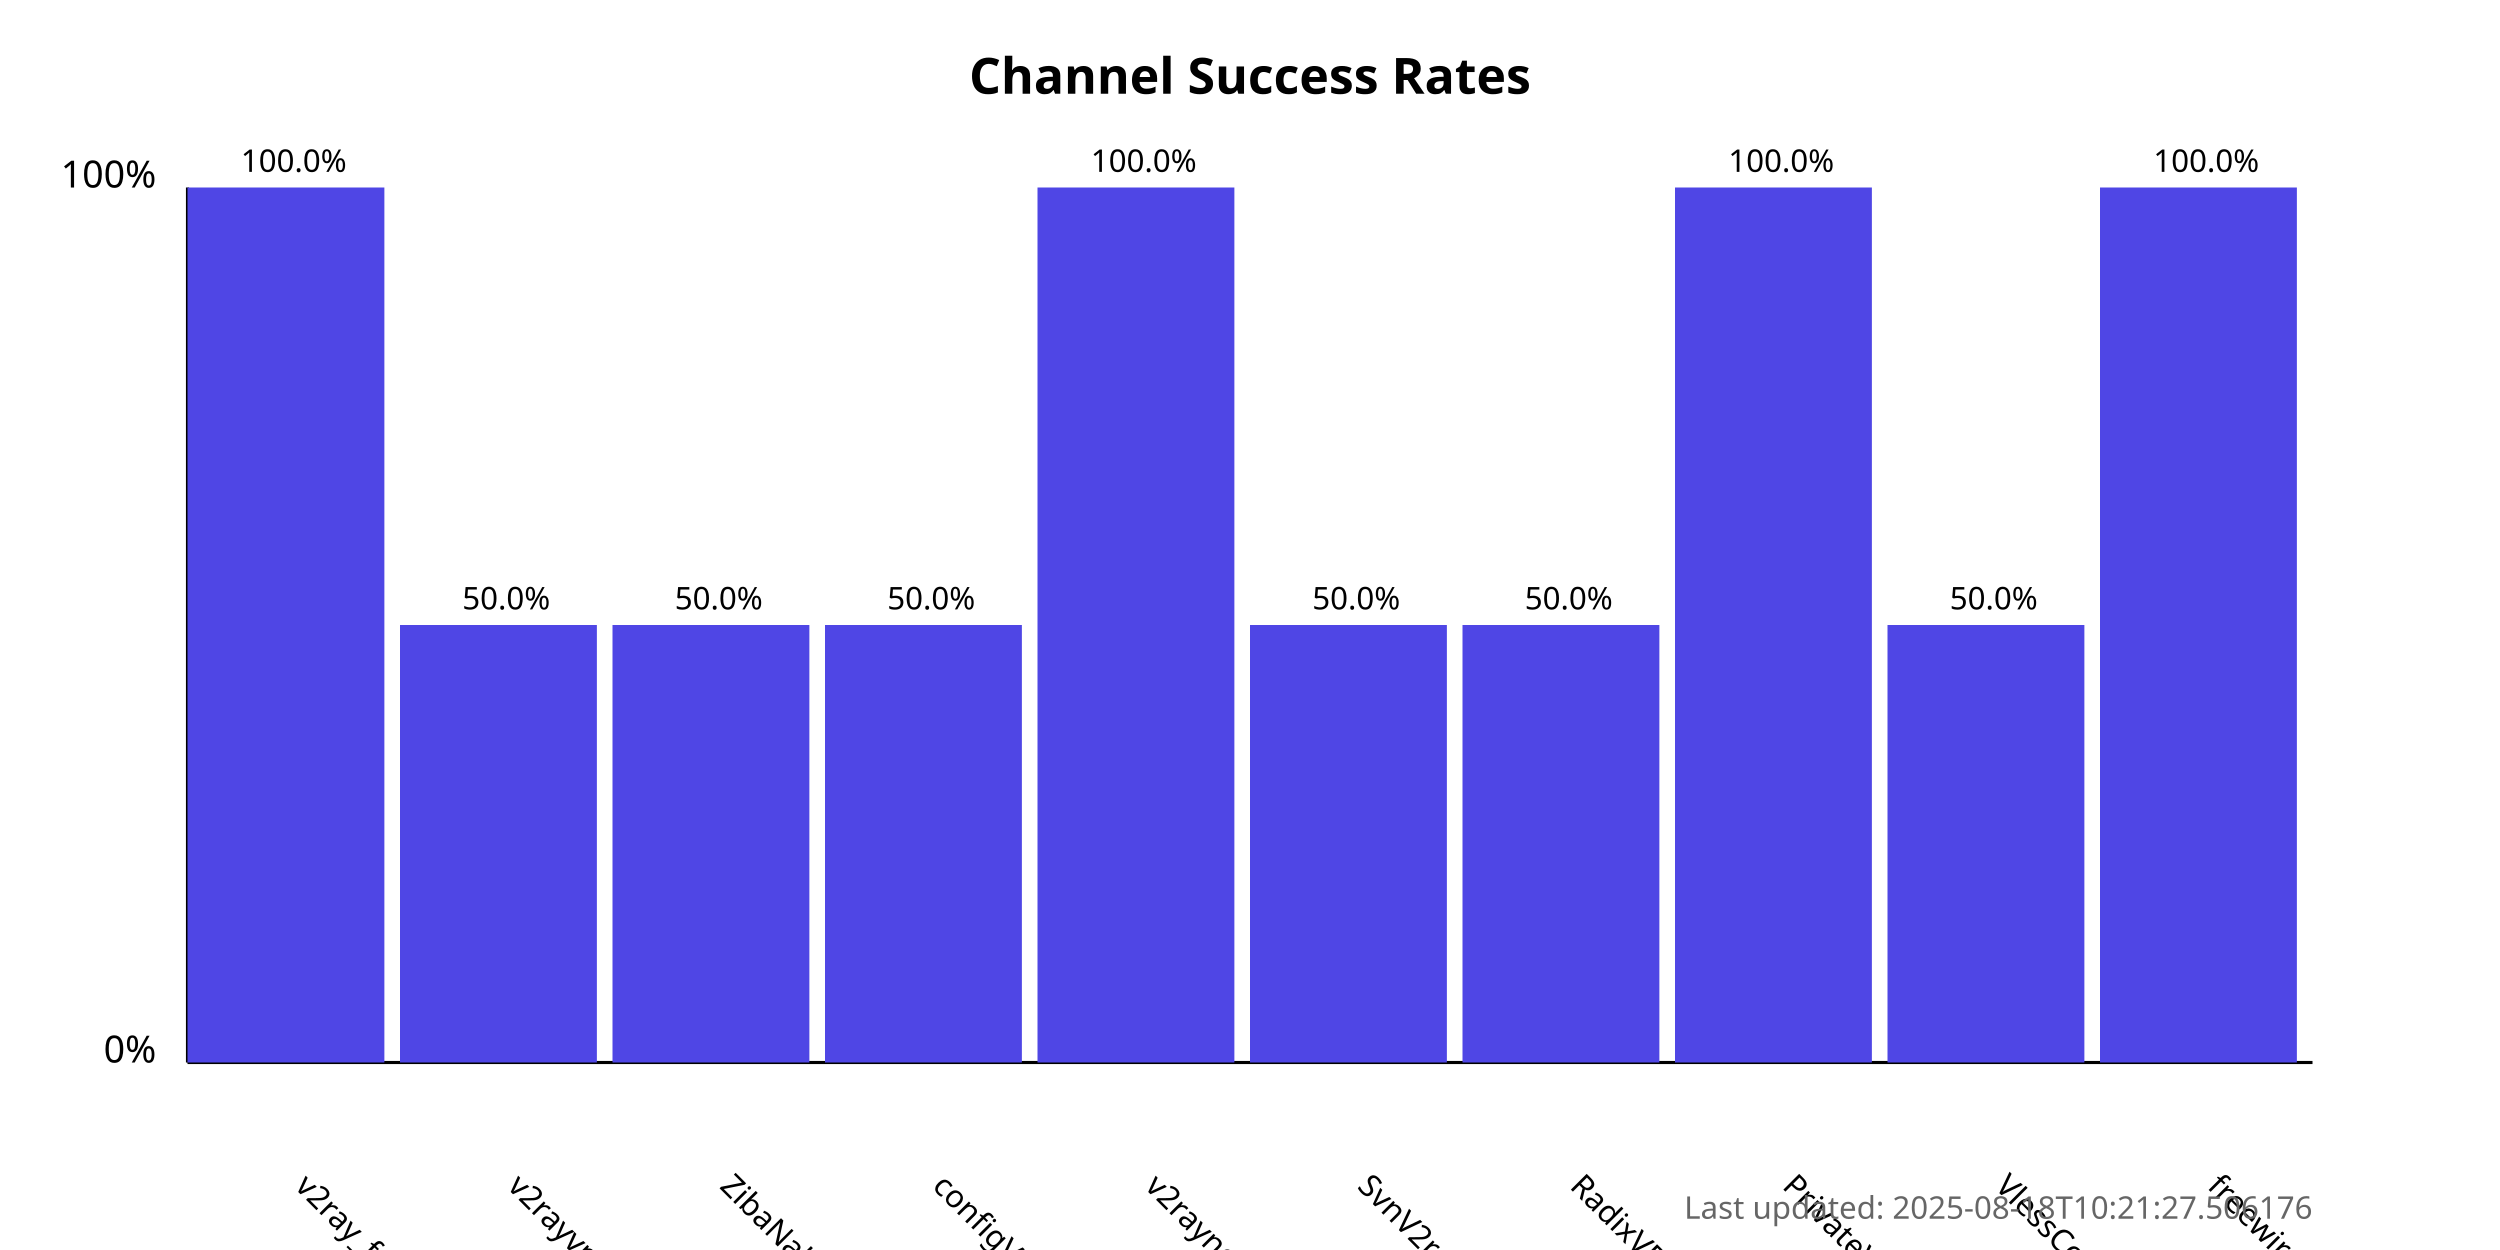
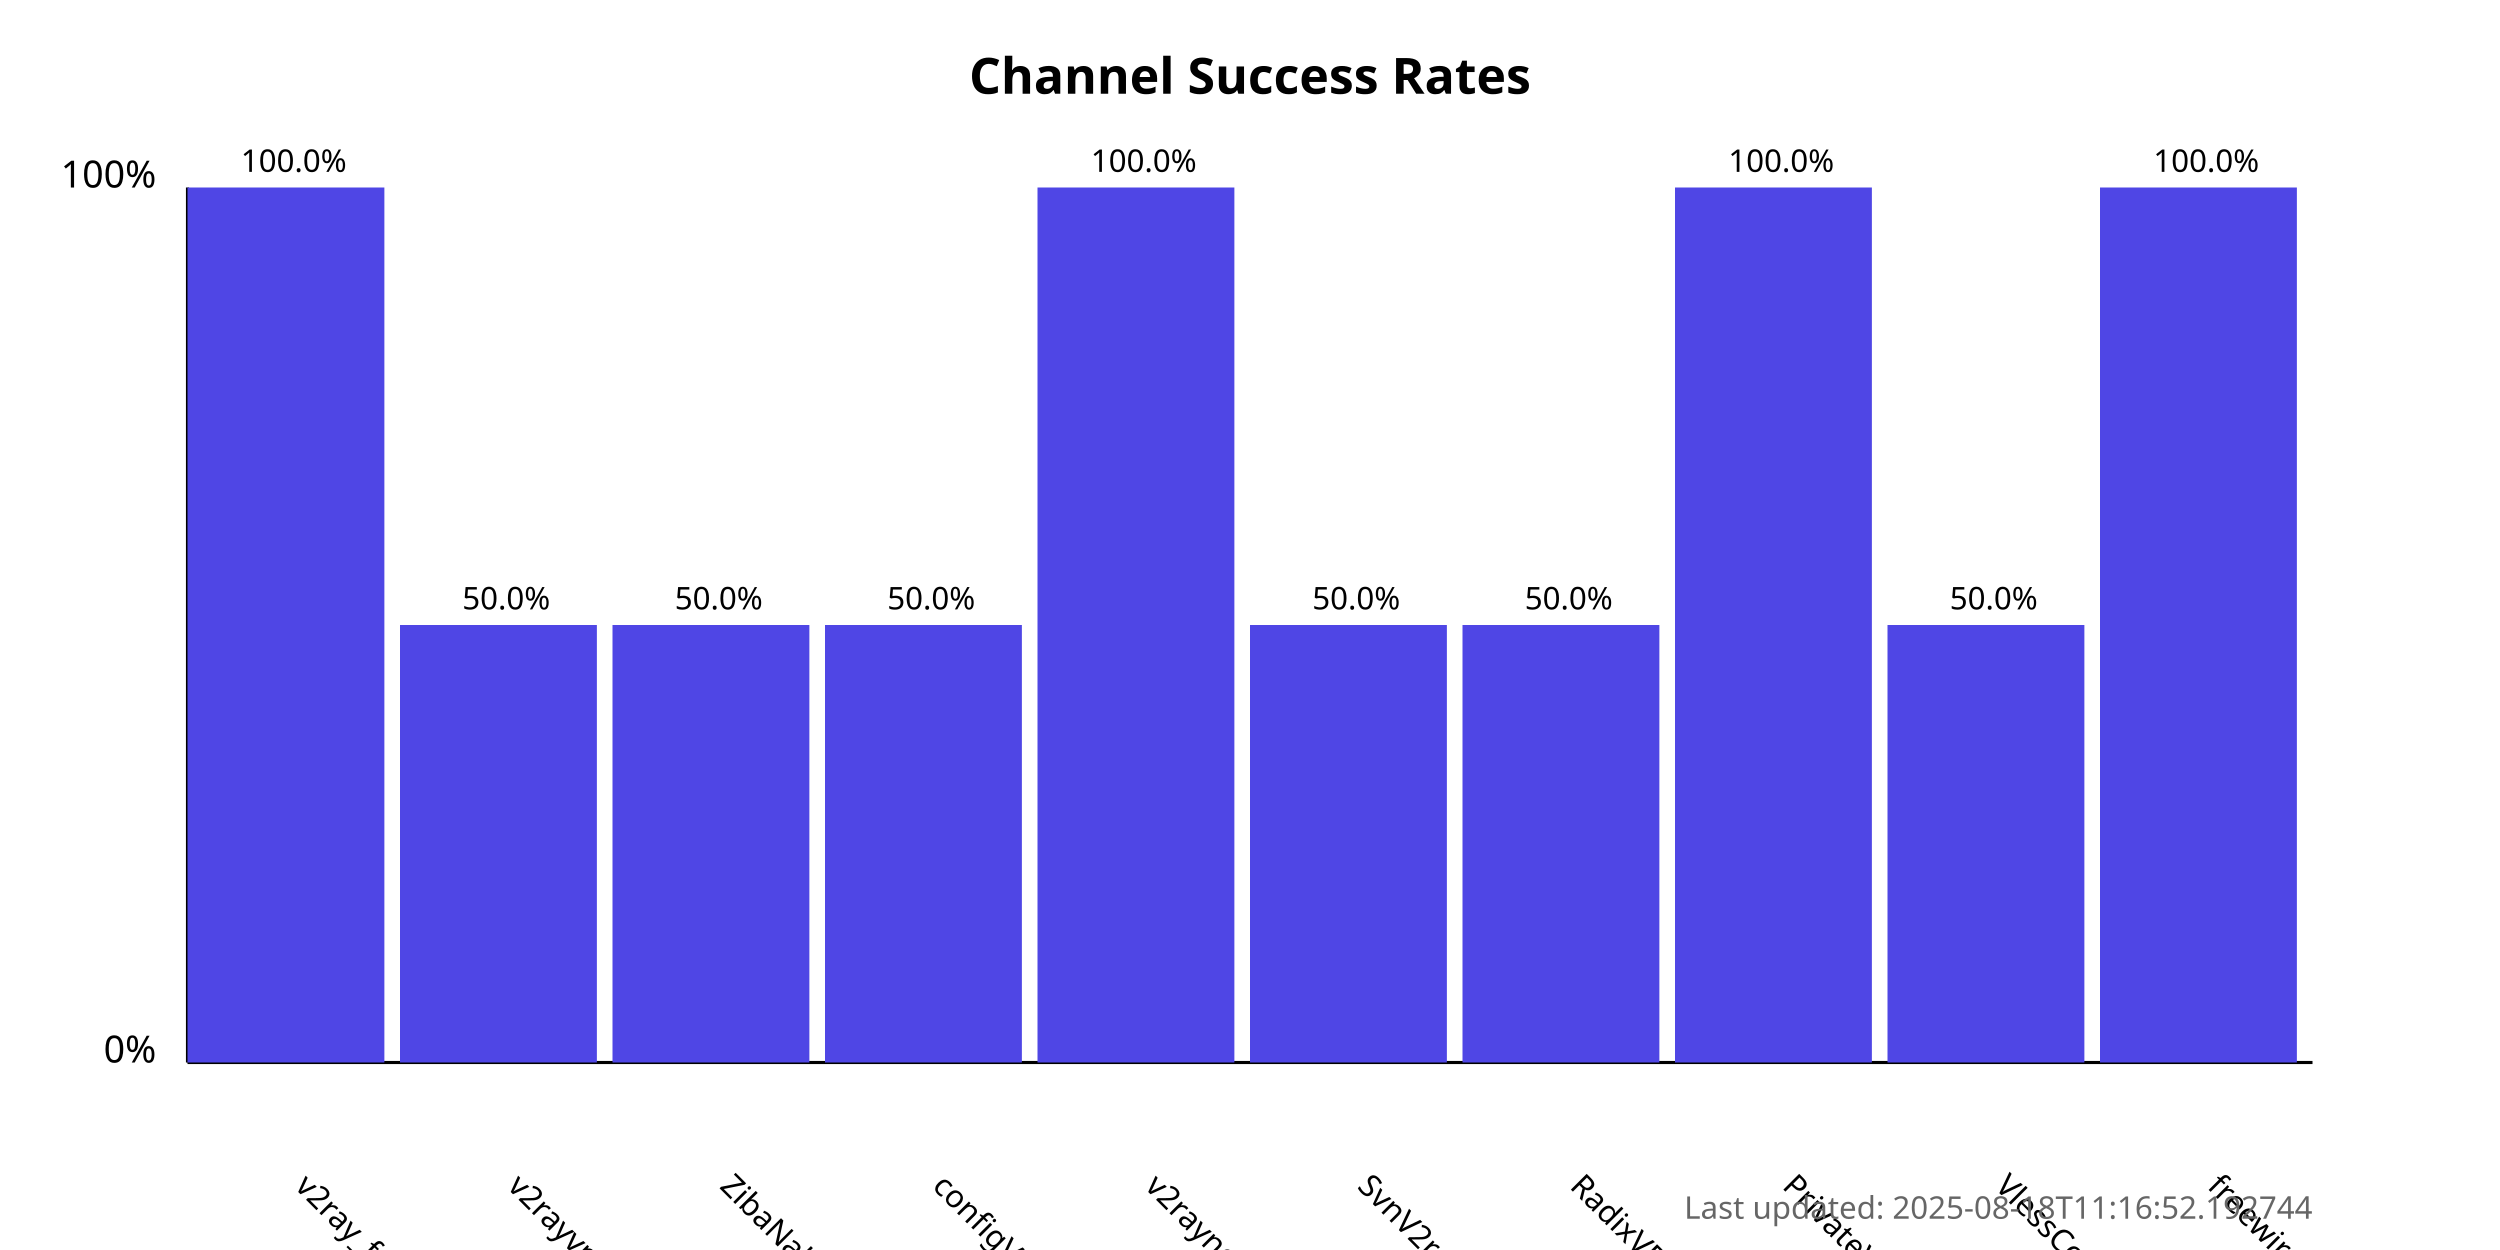
<svg xmlns="http://www.w3.org/2000/svg" width="800" height="400">
  <style>
            .chart-title { font: bold 16px sans-serif; }
            .axis-label { font: 12px sans-serif; }
            .tick-label { font: 10px sans-serif; }
            .bar { fill: #4f46e5; }
            .bar:hover { fill: #6366f1; }
            .timestamp { font: 10px sans-serif; fill: #666; }
        </style>
  <text x="400.0" y="30" text-anchor="middle" class="chart-title">
            Channel Success Rates
        </text>
  <line x1="60" y1="340" x2="60" y2="60" stroke="black" stroke-width="1" />
  <line x1="60" y1="340" x2="740" y2="340" stroke="black" stroke-width="1" />
  <text x="50" y="340" text-anchor="end" class="axis-label">0%</text>
  <text x="50" y="60" text-anchor="end" class="axis-label">100%</text>
  <g>
    <rect x="60" y="60.0" width="63.0" height="280.0" class="bar" />
    <text x="94.0" y="380" transform="rotate(45, 94.0, 380)" text-anchor="start" class="tick-label">
                v2ray_free_conf
            </text>
    <text x="94.0" y="55.0" text-anchor="middle" class="tick-label">
                100.0%
            </text>
  </g>
  <g>
    <rect x="128.0" y="200.0" width="63.0" height="140.0" class="bar" />
    <text x="162.0" y="380" transform="rotate(45, 162.0, 380)" text-anchor="start" class="tick-label">
                v2rayvpno
            </text>
    <text x="162.0" y="195.0" text-anchor="middle" class="tick-label">
                50.0%
            </text>
  </g>
  <g>
    <rect x="196.0" y="200.0" width="63.0" height="140.0" class="bar" />
    <text x="230.0" y="380" transform="rotate(45, 230.0, 380)" text-anchor="start" class="tick-label">
                ZibaNabz
            </text>
    <text x="230.0" y="195.0" text-anchor="middle" class="tick-label">
                50.0%
            </text>
  </g>
  <g>
    <rect x="264.0" y="200.0" width="63.0" height="140.0" class="bar" />
    <text x="298.0" y="380" transform="rotate(45, 298.0, 380)" text-anchor="start" class="tick-label">
                configV2rayForFree
            </text>
    <text x="298.0" y="195.0" text-anchor="middle" class="tick-label">
                50.0%
            </text>
  </g>
  <g>
    <rect x="332.0" y="60.0" width="63.0" height="280.0" class="bar" />
    <text x="366.0" y="380" transform="rotate(45, 366.0, 380)" text-anchor="start" class="tick-label">
                v2rayngvpn
            </text>
    <text x="366.0" y="55.0" text-anchor="middle" class="tick-label">
                100.0%
            </text>
  </g>
  <g>
    <rect x="400.0" y="200.0" width="63.0" height="140.0" class="bar" />
    <text x="434.0" y="380" transform="rotate(45, 434.0, 380)" text-anchor="start" class="tick-label">
                SvnV2ray
            </text>
    <text x="434.0" y="195.0" text-anchor="middle" class="tick-label">
                50.0%
            </text>
  </g>
  <g>
    <rect x="468.0" y="200.0" width="63.0" height="140.0" class="bar" />
    <text x="502.0" y="380" transform="rotate(45, 502.0, 380)" text-anchor="start" class="tick-label">
                RadixVPN
            </text>
    <text x="502.0" y="195.0" text-anchor="middle" class="tick-label">
                50.0%
            </text>
  </g>
  <g>
    <rect x="536.0" y="60.0" width="63.0" height="280.0" class="bar" />
    <text x="570.0" y="380" transform="rotate(45, 570.0, 380)" text-anchor="start" class="tick-label">
                PrivateVPNs
            </text>
    <text x="570.0" y="55.0" text-anchor="middle" class="tick-label">
                100.0%
            </text>
  </g>
  <g>
    <rect x="604.0" y="200.0" width="63.0" height="140.0" class="bar" />
    <text x="638.0" y="380" transform="rotate(45, 638.0, 380)" text-anchor="start" class="tick-label">
                VlessConfig
            </text>
    <text x="638.0" y="195.0" text-anchor="middle" class="tick-label">
                50.0%
            </text>
  </g>
  <g>
    <rect x="672.0" y="60.0" width="63.0" height="280.0" class="bar" />
    <text x="706.0" y="380" transform="rotate(45, 706.0, 380)" text-anchor="start" class="tick-label">
                freewireguard
            </text>
    <text x="706.0" y="55.0" text-anchor="middle" class="tick-label">
                100.0%
            </text>
  </g>
  <text x="740" y="390" text-anchor="end" class="timestamp">
-             Last updated: 2025-08-18T10:21:27.506176
+             Last updated: 2025-08-18T11:16:52.192744
        </text>
</svg>
